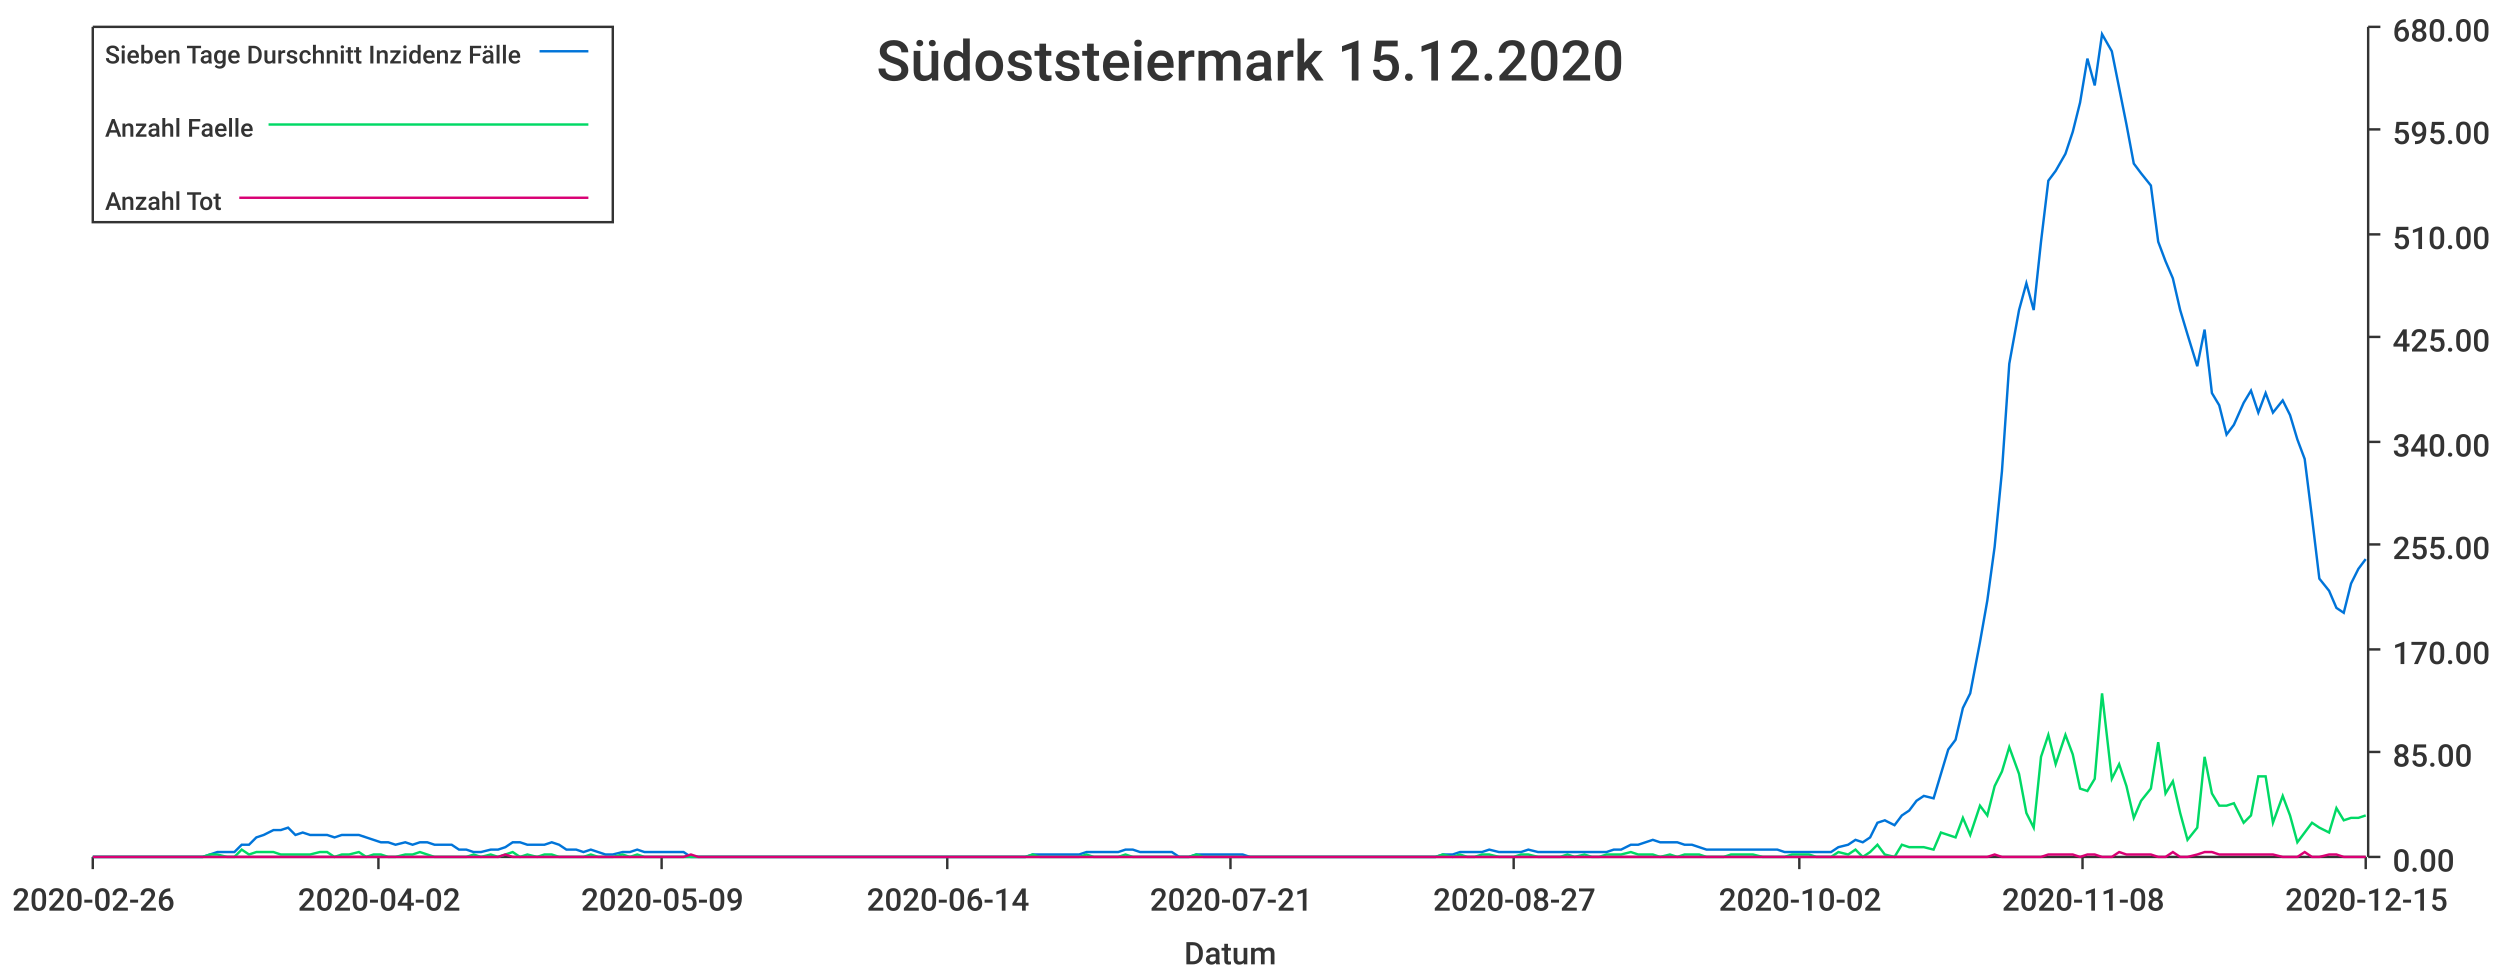
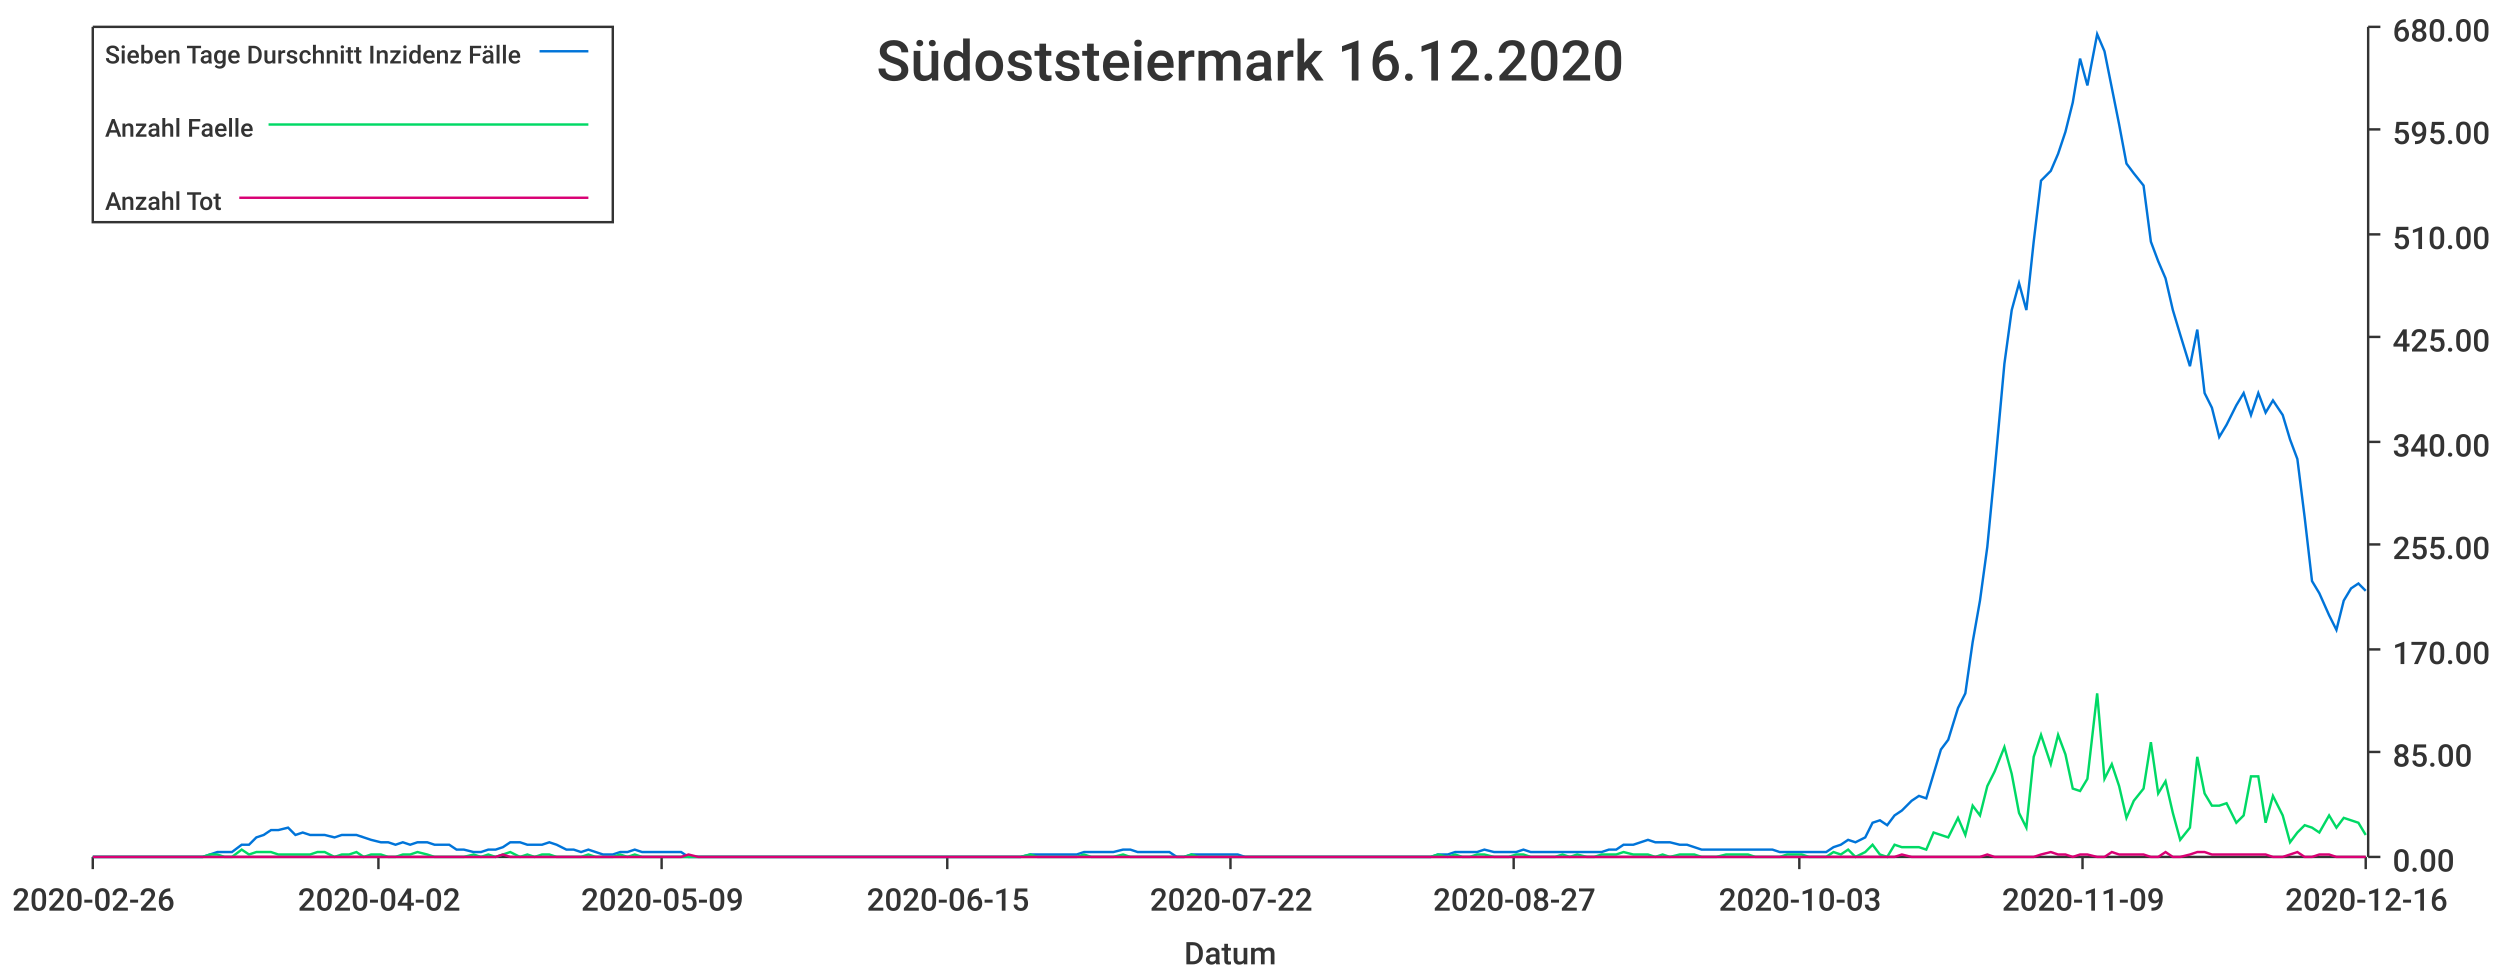
<svg xmlns="http://www.w3.org/2000/svg" width="1024" height="400">\n<path d="M 0 0 L 1024 0 L 1024 400 L 0 400 L 0 0" style="stroke-width:0;stroke:rgba(255,255,255,1.0);fill:rgba(255,255,255,1.0)" />
  <path d="M 38 11 L 969 11 L 969 351 L 38 351 L 38 11" style="stroke-width:0;stroke:rgba(255,255,255,1.0);fill:rgba(255,255,255,1.0)" />
  <path d="M 38 351 L 969 351" style="stroke-width:1;stroke:rgba(51,51,51,1.0);fill:none" />
  <path d="M 38 351 L 38 356" style="stroke-width:1;stroke:rgba(51,51,51,1.0);fill:none" />
  <text x="5" y="373" style="stroke-width:0;stroke:none;fill:rgba(51,51,51,1.0);font-size:12.8px;font-family:'Roboto Medium',sans-serif">2020-02-26</text>
  <path d="M 155 351 L 155 356" style="stroke-width:1;stroke:rgba(51,51,51,1.0);fill:none" />
  <text x="122" y="373" style="stroke-width:0;stroke:none;fill:rgba(51,51,51,1.0);font-size:12.8px;font-family:'Roboto Medium',sans-serif">2020-04-02</text>
  <path d="M 271 351 L 271 356" style="stroke-width:1;stroke:rgba(51,51,51,1.0);fill:none" />
  <text x="238" y="373" style="stroke-width:0;stroke:none;fill:rgba(51,51,51,1.0);font-size:12.8px;font-family:'Roboto Medium',sans-serif">2020-05-09</text>
  <path d="M 388 351 L 388 356" style="stroke-width:1;stroke:rgba(51,51,51,1.0);fill:none" />
-   <text x="355" y="373" style="stroke-width:0;stroke:none;fill:rgba(51,51,51,1.0);font-size:12.8px;font-family:'Roboto Medium',sans-serif">2020-06-14</text>
+   <text x="355" y="373" style="stroke-width:0;stroke:none;fill:rgba(51,51,51,1.0);font-size:12.8px;font-family:'Roboto Medium',sans-serif">2020-06-15</text>
  <path d="M 504 351 L 504 356" style="stroke-width:1;stroke:rgba(51,51,51,1.0);fill:none" />
-   <text x="471" y="373" style="stroke-width:0;stroke:none;fill:rgba(51,51,51,1.0);font-size:12.8px;font-family:'Roboto Medium',sans-serif">2020-07-21</text>
+   <text x="471" y="373" style="stroke-width:0;stroke:none;fill:rgba(51,51,51,1.0);font-size:12.8px;font-family:'Roboto Medium',sans-serif">2020-07-22</text>
  <path d="M 620 351 L 620 356" style="stroke-width:1;stroke:rgba(51,51,51,1.0);fill:none" />
  <text x="587" y="373" style="stroke-width:0;stroke:none;fill:rgba(51,51,51,1.0);font-size:12.8px;font-family:'Roboto Medium',sans-serif">2020-08-27</text>
  <path d="M 737 351 L 737 356" style="stroke-width:1;stroke:rgba(51,51,51,1.0);fill:none" />
-   <text x="704" y="373" style="stroke-width:0;stroke:none;fill:rgba(51,51,51,1.0);font-size:12.8px;font-family:'Roboto Medium',sans-serif">2020-10-02</text>
+   <text x="704" y="373" style="stroke-width:0;stroke:none;fill:rgba(51,51,51,1.0);font-size:12.8px;font-family:'Roboto Medium',sans-serif">2020-10-03</text>
  <path d="M 853 351 L 853 356" style="stroke-width:1;stroke:rgba(51,51,51,1.0);fill:none" />
-   <text x="820" y="373" style="stroke-width:0;stroke:none;fill:rgba(51,51,51,1.0);font-size:12.8px;font-family:'Roboto Medium',sans-serif">2020-11-08</text>
+   <text x="820" y="373" style="stroke-width:0;stroke:none;fill:rgba(51,51,51,1.0);font-size:12.8px;font-family:'Roboto Medium',sans-serif">2020-11-09</text>
  <path d="M 969 351 L 969 356" style="stroke-width:1;stroke:rgba(51,51,51,1.0);fill:none" />
-   <text x="936" y="373" style="stroke-width:0;stroke:none;fill:rgba(51,51,51,1.0);font-size:12.8px;font-family:'Roboto Medium',sans-serif">2020-12-15</text>
+   <text x="936" y="373" style="stroke-width:0;stroke:none;fill:rgba(51,51,51,1.0);font-size:12.8px;font-family:'Roboto Medium',sans-serif">2020-12-16</text>
  <text x="485" y="395" style="stroke-width:0;stroke:none;fill:rgba(51,51,51,1.0);font-size:12.8px;font-family:'Roboto Medium',sans-serif">Datum</text>
  <path d="M 970 351 L 970 11" style="stroke-width:1;stroke:rgba(51,51,51,1.0);fill:none" />
  <path d="M 970 351 L 975 351" style="stroke-width:1;stroke:rgba(51,51,51,1.0);fill:none" />
  <text x="980" y="357" style="stroke-width:0;stroke:none;fill:rgba(51,51,51,1.0);font-size:12.8px;font-family:'Roboto Medium',sans-serif">0.00</text>
  <path d="M 970 308 L 975 308" style="stroke-width:1;stroke:rgba(51,51,51,1.0);fill:none" />
  <text x="980" y="314" style="stroke-width:0;stroke:none;fill:rgba(51,51,51,1.0);font-size:12.8px;font-family:'Roboto Medium',sans-serif">85.00</text>
  <path d="M 970 266 L 975 266" style="stroke-width:1;stroke:rgba(51,51,51,1.0);fill:none" />
  <text x="980" y="272" style="stroke-width:0;stroke:none;fill:rgba(51,51,51,1.0);font-size:12.8px;font-family:'Roboto Medium',sans-serif">170.00</text>
  <path d="M 970 223 L 975 223" style="stroke-width:1;stroke:rgba(51,51,51,1.0);fill:none" />
  <text x="980" y="229" style="stroke-width:0;stroke:none;fill:rgba(51,51,51,1.0);font-size:12.8px;font-family:'Roboto Medium',sans-serif">255.00</text>
  <path d="M 970 181 L 975 181" style="stroke-width:1;stroke:rgba(51,51,51,1.0);fill:none" />
  <text x="980" y="187" style="stroke-width:0;stroke:none;fill:rgba(51,51,51,1.0);font-size:12.8px;font-family:'Roboto Medium',sans-serif">340.00</text>
  <path d="M 970 138 L 975 138" style="stroke-width:1;stroke:rgba(51,51,51,1.0);fill:none" />
  <text x="980" y="144" style="stroke-width:0;stroke:none;fill:rgba(51,51,51,1.0);font-size:12.8px;font-family:'Roboto Medium',sans-serif">425.00</text>
  <path d="M 970 96 L 975 96" style="stroke-width:1;stroke:rgba(51,51,51,1.0);fill:none" />
  <text x="980" y="102" style="stroke-width:0;stroke:none;fill:rgba(51,51,51,1.0);font-size:12.8px;font-family:'Roboto Medium',sans-serif">510.00</text>
  <path d="M 970 53 L 975 53" style="stroke-width:1;stroke:rgba(51,51,51,1.0);fill:none" />
  <text x="980" y="59" style="stroke-width:0;stroke:none;fill:rgba(51,51,51,1.0);font-size:12.8px;font-family:'Roboto Medium',sans-serif">595.00</text>
  <path d="M 970 11 L 975 11" style="stroke-width:1;stroke:rgba(51,51,51,1.0);fill:none" />
  <text x="980" y="17" style="stroke-width:0;stroke:none;fill:rgba(51,51,51,1.0);font-size:12.8px;font-family:'Roboto Medium',sans-serif">680.00</text>
-   <path d="M 38 351 L 42 351 L 45 351 L 48 351 L 51 351 L 54 351 L 58 351 L 61 351 L 64 351 L 67 351 L 70 351 L 73 351 L 77 351 L 80 351 L 83 351 L 86 350 L 89 349 L 93 349 L 96 349 L 99 346 L 102 346 L 105 343 L 108 342 L 112 340 L 115 340 L 118 339 L 121 342 L 124 341 L 127 342 L 131 342 L 134 342 L 137 343 L 140 342 L 143 342 L 147 342 L 150 343 L 153 344 L 156 345 L 159 345 L 162 346 L 166 345 L 169 346 L 172 345 L 175 345 L 178 346 L 181 346 L 185 346 L 188 348 L 191 348 L 194 349 L 197 349 L 201 348 L 204 348 L 207 347 L 210 345 L 213 345 L 216 346 L 220 346 L 223 346 L 226 345 L 229 346 L 232 348 L 236 348 L 239 349 L 242 348 L 245 349 L 248 350 L 251 350 L 255 349 L 258 349 L 261 348 L 264 349 L 267 349 L 270 349 L 274 349 L 277 349 L 280 349 L 283 351 L 286 351 L 290 351 L 293 351 L 296 351 L 299 351 L 302 351 L 305 351 L 309 351 L 312 351 L 315 351 L 318 351 L 321 351 L 324 351 L 328 351 L 331 351 L 334 351 L 337 351 L 340 351 L 344 351 L 347 351 L 350 351 L 353 351 L 356 351 L 359 351 L 363 351 L 366 351 L 369 351 L 372 351 L 375 351 L 378 351 L 382 351 L 385 351 L 388 351 L 391 351 L 394 351 L 398 351 L 401 351 L 404 351 L 407 351 L 410 351 L 413 351 L 417 351 L 420 351 L 423 350 L 426 350 L 429 350 L 433 350 L 436 350 L 439 350 L 442 350 L 445 349 L 448 349 L 452 349 L 455 349 L 458 349 L 461 348 L 464 348 L 467 349 L 471 349 L 474 349 L 477 349 L 480 349 L 483 351 L 487 351 L 490 350 L 493 350 L 496 350 L 499 350 L 502 350 L 506 350 L 509 350 L 512 351 L 515 351 L 518 351 L 521 351 L 525 351 L 528 351 L 531 351 L 534 351 L 537 351 L 541 351 L 544 351 L 547 351 L 550 351 L 553 351 L 556 351 L 560 351 L 563 351 L 566 351 L 569 351 L 572 351 L 575 351 L 579 351 L 582 351 L 585 351 L 588 351 L 591 350 L 595 350 L 598 349 L 601 349 L 604 349 L 607 349 L 610 348 L 614 349 L 617 349 L 620 349 L 623 349 L 626 348 L 630 349 L 633 349 L 636 349 L 639 349 L 642 349 L 645 349 L 649 349 L 652 349 L 655 349 L 658 349 L 661 348 L 664 348 L 668 346 L 671 346 L 674 345 L 677 344 L 680 345 L 684 345 L 687 345 L 690 346 L 693 346 L 696 347 L 699 348 L 703 348 L 706 348 L 709 348 L 712 348 L 715 348 L 718 348 L 722 348 L 725 348 L 728 348 L 731 349 L 734 349 L 738 349 L 741 349 L 744 349 L 747 349 L 750 349 L 753 347 L 757 346 L 760 344 L 763 345 L 766 343 L 769 337 L 772 336 L 776 338 L 779 334 L 782 332 L 785 328 L 788 326 L 792 327 L 795 317 L 798 307 L 801 303 L 804 290 L 807 284 L 811 263 L 814 246 L 817 224 L 820 193 L 823 149 L 827 127 L 830 116 L 833 127 L 836 99 L 839 74 L 842 70 L 846 63 L 849 54 L 852 42 L 855 24 L 858 35 L 861 14 L 865 21 L 868 36 L 871 51 L 874 67 L 877 71 L 881 76 L 884 99 L 887 107 L 890 114 L 893 127 L 896 137 L 900 150 L 903 135 L 906 161 L 909 166 L 912 178 L 915 174 L 919 165 L 922 160 L 925 169 L 928 161 L 931 169 L 935 164 L 938 170 L 941 180 L 944 188 L 947 212 L 950 237 L 954 242 L 957 249 L 960 251 L 963 239 L 966 233 L 969 229" style="stroke-width:1;stroke:rgba(0,116,217,1.0);fill:none" />
-   <path d="M 38 351 L 42 351 L 45 351 L 48 351 L 51 351 L 54 351 L 58 351 L 61 351 L 64 351 L 67 351 L 70 351 L 73 351 L 77 351 L 80 351 L 83 351 L 86 350 L 89 350 L 93 351 L 96 351 L 99 348 L 102 350 L 105 349 L 108 349 L 112 349 L 115 350 L 118 350 L 121 350 L 124 350 L 127 350 L 131 349 L 134 349 L 137 351 L 140 350 L 143 350 L 147 349 L 150 351 L 153 350 L 156 350 L 159 351 L 162 351 L 166 350 L 169 350 L 172 349 L 175 350 L 178 351 L 181 351 L 185 351 L 188 351 L 191 351 L 194 350 L 197 351 L 201 350 L 204 351 L 207 350 L 210 349 L 213 351 L 216 350 L 220 351 L 223 350 L 226 350 L 229 351 L 232 351 L 236 351 L 239 351 L 242 350 L 245 351 L 248 351 L 251 351 L 255 350 L 258 351 L 261 350 L 264 351 L 267 351 L 270 351 L 274 351 L 277 351 L 280 351 L 283 351 L 286 351 L 290 351 L 293 351 L 296 351 L 299 351 L 302 351 L 305 351 L 309 351 L 312 351 L 315 351 L 318 351 L 321 351 L 324 351 L 328 351 L 331 351 L 334 351 L 337 351 L 340 351 L 344 351 L 347 351 L 350 351 L 353 351 L 356 351 L 359 351 L 363 351 L 366 351 L 369 351 L 372 351 L 375 351 L 378 351 L 382 351 L 385 351 L 388 351 L 391 351 L 394 351 L 398 351 L 401 351 L 404 351 L 407 351 L 410 351 L 413 351 L 417 351 L 420 351 L 423 350 L 426 351 L 429 351 L 433 351 L 436 351 L 439 351 L 442 351 L 445 350 L 448 351 L 452 351 L 455 351 L 458 351 L 461 350 L 464 351 L 467 351 L 471 351 L 474 351 L 477 351 L 480 351 L 483 351 L 487 351 L 490 350 L 493 351 L 496 351 L 499 351 L 502 351 L 506 351 L 509 351 L 512 351 L 515 351 L 518 351 L 521 351 L 525 351 L 528 351 L 531 351 L 534 351 L 537 351 L 541 351 L 544 351 L 547 351 L 550 351 L 553 351 L 556 351 L 560 351 L 563 351 L 566 351 L 569 351 L 572 351 L 575 351 L 579 351 L 582 351 L 585 351 L 588 351 L 591 350 L 595 351 L 598 350 L 601 351 L 604 351 L 607 350 L 610 350 L 614 351 L 617 351 L 620 351 L 623 350 L 626 350 L 630 351 L 633 351 L 636 351 L 639 351 L 642 350 L 645 351 L 649 350 L 652 351 L 655 351 L 658 350 L 661 350 L 664 350 L 668 349 L 671 350 L 674 350 L 677 350 L 680 351 L 684 350 L 687 351 L 690 350 L 693 350 L 696 350 L 699 351 L 703 351 L 706 351 L 709 350 L 712 350 L 715 350 L 718 350 L 722 351 L 725 351 L 728 351 L 731 351 L 734 350 L 738 350 L 741 350 L 744 351 L 747 351 L 750 351 L 753 349 L 757 350 L 760 348 L 763 351 L 766 349 L 769 346 L 772 350 L 776 351 L 779 346 L 782 347 L 785 347 L 788 347 L 792 348 L 795 341 L 798 342 L 801 343 L 804 335 L 807 342 L 811 330 L 814 334 L 817 322 L 820 316 L 823 306 L 827 317 L 830 333 L 833 339 L 836 310 L 839 301 L 842 313 L 846 301 L 849 309 L 852 323 L 855 324 L 858 319 L 861 284 L 865 319 L 868 313 L 871 322 L 874 335 L 877 328 L 881 323 L 884 304 L 887 325 L 890 320 L 893 333 L 896 344 L 900 339 L 903 310 L 906 325 L 909 330 L 912 330 L 915 329 L 919 337 L 922 334 L 925 318 L 928 318 L 931 337 L 935 326 L 938 334 L 941 345 L 944 341 L 947 337 L 950 339 L 954 341 L 957 331 L 960 336 L 963 335 L 966 335 L 969 334" style="stroke-width:1;stroke:rgba(0,217,101,1.0);fill:none" />
-   <path d="M 38 351 L 42 351 L 45 351 L 48 351 L 51 351 L 54 351 L 58 351 L 61 351 L 64 351 L 67 351 L 70 351 L 73 351 L 77 351 L 80 351 L 83 351 L 86 351 L 89 351 L 93 351 L 96 351 L 99 351 L 102 351 L 105 351 L 108 351 L 112 351 L 115 351 L 118 351 L 121 351 L 124 351 L 127 351 L 131 351 L 134 351 L 137 351 L 140 351 L 143 351 L 147 351 L 150 351 L 153 351 L 156 351 L 159 351 L 162 351 L 166 351 L 169 351 L 172 351 L 175 351 L 178 351 L 181 351 L 185 351 L 188 351 L 191 351 L 194 351 L 197 351 L 201 351 L 204 351 L 207 350 L 210 351 L 213 351 L 216 351 L 220 351 L 223 351 L 226 351 L 229 351 L 232 351 L 236 351 L 239 351 L 242 351 L 245 351 L 248 351 L 251 351 L 255 351 L 258 351 L 261 351 L 264 351 L 267 351 L 270 351 L 274 351 L 277 351 L 280 351 L 283 350 L 286 351 L 290 351 L 293 351 L 296 351 L 299 351 L 302 351 L 305 351 L 309 351 L 312 351 L 315 351 L 318 351 L 321 351 L 324 351 L 328 351 L 331 351 L 334 351 L 337 351 L 340 351 L 344 351 L 347 351 L 350 351 L 353 351 L 356 351 L 359 351 L 363 351 L 366 351 L 369 351 L 372 351 L 375 351 L 378 351 L 382 351 L 385 351 L 388 351 L 391 351 L 394 351 L 398 351 L 401 351 L 404 351 L 407 351 L 410 351 L 413 351 L 417 351 L 420 351 L 423 351 L 426 351 L 429 351 L 433 351 L 436 351 L 439 351 L 442 351 L 445 351 L 448 351 L 452 351 L 455 351 L 458 351 L 461 351 L 464 351 L 467 351 L 471 351 L 474 351 L 477 351 L 480 351 L 483 351 L 487 351 L 490 351 L 493 351 L 496 351 L 499 351 L 502 351 L 506 351 L 509 351 L 512 351 L 515 351 L 518 351 L 521 351 L 525 351 L 528 351 L 531 351 L 534 351 L 537 351 L 541 351 L 544 351 L 547 351 L 550 351 L 553 351 L 556 351 L 560 351 L 563 351 L 566 351 L 569 351 L 572 351 L 575 351 L 579 351 L 582 351 L 585 351 L 588 351 L 591 351 L 595 351 L 598 351 L 601 351 L 604 351 L 607 351 L 610 351 L 614 351 L 617 351 L 620 351 L 623 351 L 626 351 L 630 351 L 633 351 L 636 351 L 639 351 L 642 351 L 645 351 L 649 351 L 652 351 L 655 351 L 658 351 L 661 351 L 664 351 L 668 351 L 671 351 L 674 351 L 677 351 L 680 351 L 684 351 L 687 351 L 690 351 L 693 351 L 696 351 L 699 351 L 703 351 L 706 351 L 709 351 L 712 351 L 715 351 L 718 351 L 722 351 L 725 351 L 728 351 L 731 351 L 734 351 L 738 351 L 741 351 L 744 351 L 747 351 L 750 351 L 753 351 L 757 351 L 760 351 L 763 351 L 766 351 L 769 351 L 772 351 L 776 351 L 779 351 L 782 351 L 785 351 L 788 351 L 792 351 L 795 351 L 798 351 L 801 351 L 804 351 L 807 351 L 811 351 L 814 351 L 817 350 L 820 351 L 823 351 L 827 351 L 830 351 L 833 351 L 836 351 L 839 350 L 842 350 L 846 350 L 849 350 L 852 351 L 855 350 L 858 350 L 861 351 L 865 351 L 868 349 L 871 350 L 874 350 L 877 350 L 881 350 L 884 351 L 887 351 L 890 349 L 893 351 L 896 351 L 900 350 L 903 349 L 906 349 L 909 350 L 912 350 L 915 350 L 919 350 L 922 350 L 925 350 L 928 350 L 931 350 L 935 351 L 938 351 L 941 351 L 944 349 L 947 351 L 950 351 L 954 350 L 957 350 L 960 351 L 963 351 L 966 351 L 969 351" style="stroke-width:1;stroke:rgba(217,0,116,1.0);fill:none" />
-   <text x="359" y="33" style="stroke-width:0;stroke:none;fill:rgba(51,51,51,1.0);font-size:23.0px;font-family:'Roboto Medium',sans-serif">Südoststeiermark 15.12.2020</text>
+   <path d="M 38 351 L 42 351 L 45 351 L 48 351 L 51 351 L 54 351 L 57 351 L 61 351 L 64 351 L 67 351 L 70 351 L 73 351 L 76 351 L 80 351 L 83 351 L 86 350 L 89 349 L 92 349 L 95 349 L 99 346 L 102 346 L 105 343 L 108 342 L 111 340 L 114 340 L 118 339 L 121 342 L 124 341 L 127 342 L 130 342 L 133 342 L 137 343 L 140 342 L 143 342 L 146 342 L 149 343 L 152 344 L 156 345 L 159 345 L 162 346 L 165 345 L 168 346 L 171 345 L 175 345 L 178 346 L 181 346 L 184 346 L 187 348 L 190 348 L 194 349 L 197 349 L 200 348 L 203 348 L 206 347 L 209 345 L 213 345 L 216 346 L 219 346 L 222 346 L 225 345 L 228 346 L 232 348 L 235 348 L 238 349 L 241 348 L 244 349 L 247 350 L 251 350 L 254 349 L 257 349 L 260 348 L 263 349 L 266 349 L 270 349 L 273 349 L 276 349 L 279 349 L 282 351 L 286 351 L 289 351 L 292 351 L 295 351 L 298 351 L 301 351 L 304 351 L 308 351 L 311 351 L 314 351 L 317 351 L 320 351 L 323 351 L 327 351 L 330 351 L 333 351 L 336 351 L 339 351 L 342 351 L 346 351 L 349 351 L 352 351 L 355 351 L 358 351 L 361 351 L 365 351 L 368 351 L 371 351 L 374 351 L 377 351 L 380 351 L 384 351 L 387 351 L 390 351 L 393 351 L 396 351 L 399 351 L 403 351 L 406 351 L 409 351 L 412 351 L 415 351 L 418 351 L 422 350 L 425 350 L 428 350 L 431 350 L 434 350 L 437 350 L 441 350 L 444 349 L 447 349 L 450 349 L 453 349 L 456 349 L 460 348 L 463 348 L 466 349 L 469 349 L 472 349 L 475 349 L 479 349 L 482 351 L 485 351 L 488 350 L 491 350 L 494 350 L 498 350 L 501 350 L 504 350 L 507 350 L 510 351 L 513 351 L 517 351 L 520 351 L 523 351 L 526 351 L 529 351 L 533 351 L 536 351 L 539 351 L 542 351 L 545 351 L 548 351 L 551 351 L 555 351 L 558 351 L 561 351 L 564 351 L 567 351 L 570 351 L 574 351 L 577 351 L 580 351 L 583 351 L 586 351 L 589 350 L 593 350 L 596 349 L 599 349 L 602 349 L 605 349 L 608 348 L 612 349 L 615 349 L 618 349 L 621 349 L 624 348 L 627 349 L 631 349 L 634 349 L 637 349 L 640 349 L 643 349 L 646 349 L 650 349 L 653 349 L 656 349 L 659 348 L 662 348 L 665 346 L 669 346 L 672 345 L 675 344 L 678 345 L 681 345 L 684 345 L 688 346 L 691 346 L 694 347 L 697 348 L 700 348 L 703 348 L 707 348 L 710 348 L 713 348 L 716 348 L 719 348 L 722 348 L 726 348 L 729 349 L 732 349 L 735 349 L 738 349 L 741 349 L 745 349 L 748 349 L 751 347 L 754 346 L 757 344 L 760 345 L 764 343 L 767 337 L 770 336 L 773 338 L 776 334 L 779 332 L 783 328 L 786 326 L 789 327 L 792 317 L 795 307 L 798 303 L 802 290 L 805 284 L 808 263 L 811 246 L 814 224 L 817 193 L 821 149 L 824 127 L 827 116 L 830 127 L 833 99 L 836 74 L 840 70 L 843 63 L 846 54 L 849 42 L 852 24 L 855 35 L 859 14 L 862 21 L 865 36 L 868 51 L 871 67 L 874 71 L 878 76 L 881 99 L 884 107 L 887 114 L 890 127 L 893 137 L 897 150 L 900 135 L 903 161 L 906 167 L 909 179 L 912 174 L 916 166 L 919 161 L 922 170 L 925 161 L 928 169 L 931 164 L 935 170 L 938 180 L 941 188 L 944 212 L 947 238 L 950 243 L 954 252 L 957 258 L 960 246 L 963 241 L 966 239 L 969 242" style="stroke-width:1;stroke:rgba(0,116,217,1.0);fill:none" />
+   <path d="M 38 351 L 42 351 L 45 351 L 48 351 L 51 351 L 54 351 L 57 351 L 61 351 L 64 351 L 67 351 L 70 351 L 73 351 L 76 351 L 80 351 L 83 351 L 86 350 L 89 350 L 92 351 L 95 351 L 99 348 L 102 350 L 105 349 L 108 349 L 111 349 L 114 350 L 118 350 L 121 350 L 124 350 L 127 350 L 130 349 L 133 349 L 137 351 L 140 350 L 143 350 L 146 349 L 149 351 L 152 350 L 156 350 L 159 351 L 162 351 L 165 350 L 168 350 L 171 349 L 175 350 L 178 351 L 181 351 L 184 351 L 187 351 L 190 351 L 194 350 L 197 351 L 200 350 L 203 351 L 206 350 L 209 349 L 213 351 L 216 350 L 219 351 L 222 350 L 225 350 L 228 351 L 232 351 L 235 351 L 238 351 L 241 350 L 244 351 L 247 351 L 251 351 L 254 350 L 257 351 L 260 350 L 263 351 L 266 351 L 270 351 L 273 351 L 276 351 L 279 351 L 282 351 L 286 351 L 289 351 L 292 351 L 295 351 L 298 351 L 301 351 L 304 351 L 308 351 L 311 351 L 314 351 L 317 351 L 320 351 L 323 351 L 327 351 L 330 351 L 333 351 L 336 351 L 339 351 L 342 351 L 346 351 L 349 351 L 352 351 L 355 351 L 358 351 L 361 351 L 365 351 L 368 351 L 371 351 L 374 351 L 377 351 L 380 351 L 384 351 L 387 351 L 390 351 L 393 351 L 396 351 L 399 351 L 403 351 L 406 351 L 409 351 L 412 351 L 415 351 L 418 351 L 422 350 L 425 351 L 428 351 L 431 351 L 434 351 L 437 351 L 441 351 L 444 350 L 447 351 L 450 351 L 453 351 L 456 351 L 460 350 L 463 351 L 466 351 L 469 351 L 472 351 L 475 351 L 479 351 L 482 351 L 485 351 L 488 350 L 491 351 L 494 351 L 498 351 L 501 351 L 504 351 L 507 351 L 510 351 L 513 351 L 517 351 L 520 351 L 523 351 L 526 351 L 529 351 L 533 351 L 536 351 L 539 351 L 542 351 L 545 351 L 548 351 L 551 351 L 555 351 L 558 351 L 561 351 L 564 351 L 567 351 L 570 351 L 574 351 L 577 351 L 580 351 L 583 351 L 586 351 L 589 350 L 593 351 L 596 350 L 599 351 L 602 351 L 605 350 L 608 350 L 612 351 L 615 351 L 618 351 L 621 350 L 624 350 L 627 351 L 631 351 L 634 351 L 637 351 L 640 350 L 643 351 L 646 350 L 650 351 L 653 351 L 656 350 L 659 350 L 662 350 L 665 349 L 669 350 L 672 350 L 675 350 L 678 351 L 681 350 L 684 351 L 688 350 L 691 350 L 694 350 L 697 351 L 700 351 L 703 351 L 707 350 L 710 350 L 713 350 L 716 350 L 719 351 L 722 351 L 726 351 L 729 351 L 732 350 L 735 350 L 738 350 L 741 351 L 745 351 L 748 351 L 751 349 L 754 350 L 757 348 L 760 351 L 764 349 L 767 346 L 770 350 L 773 351 L 776 346 L 779 347 L 783 347 L 786 347 L 789 348 L 792 341 L 795 342 L 798 343 L 802 335 L 805 342 L 808 330 L 811 334 L 814 322 L 817 316 L 821 306 L 824 317 L 827 333 L 830 339 L 833 310 L 836 301 L 840 313 L 843 301 L 846 309 L 849 323 L 852 324 L 855 319 L 859 284 L 862 319 L 865 313 L 868 322 L 871 335 L 874 328 L 878 323 L 881 304 L 884 325 L 887 320 L 890 333 L 893 344 L 897 339 L 900 310 L 903 325 L 906 330 L 909 330 L 912 329 L 916 337 L 919 334 L 922 318 L 925 318 L 928 337 L 931 326 L 935 334 L 938 345 L 941 341 L 944 338 L 947 339 L 950 341 L 954 334 L 957 339 L 960 335 L 963 336 L 966 337 L 969 342" style="stroke-width:1;stroke:rgba(0,217,101,1.0);fill:none" />
+   <path d="M 38 351 L 42 351 L 45 351 L 48 351 L 51 351 L 54 351 L 57 351 L 61 351 L 64 351 L 67 351 L 70 351 L 73 351 L 76 351 L 80 351 L 83 351 L 86 351 L 89 351 L 92 351 L 95 351 L 99 351 L 102 351 L 105 351 L 108 351 L 111 351 L 114 351 L 118 351 L 121 351 L 124 351 L 127 351 L 130 351 L 133 351 L 137 351 L 140 351 L 143 351 L 146 351 L 149 351 L 152 351 L 156 351 L 159 351 L 162 351 L 165 351 L 168 351 L 171 351 L 175 351 L 178 351 L 181 351 L 184 351 L 187 351 L 190 351 L 194 351 L 197 351 L 200 351 L 203 351 L 206 350 L 209 351 L 213 351 L 216 351 L 219 351 L 222 351 L 225 351 L 228 351 L 232 351 L 235 351 L 238 351 L 241 351 L 244 351 L 247 351 L 251 351 L 254 351 L 257 351 L 260 351 L 263 351 L 266 351 L 270 351 L 273 351 L 276 351 L 279 351 L 282 350 L 286 351 L 289 351 L 292 351 L 295 351 L 298 351 L 301 351 L 304 351 L 308 351 L 311 351 L 314 351 L 317 351 L 320 351 L 323 351 L 327 351 L 330 351 L 333 351 L 336 351 L 339 351 L 342 351 L 346 351 L 349 351 L 352 351 L 355 351 L 358 351 L 361 351 L 365 351 L 368 351 L 371 351 L 374 351 L 377 351 L 380 351 L 384 351 L 387 351 L 390 351 L 393 351 L 396 351 L 399 351 L 403 351 L 406 351 L 409 351 L 412 351 L 415 351 L 418 351 L 422 351 L 425 351 L 428 351 L 431 351 L 434 351 L 437 351 L 441 351 L 444 351 L 447 351 L 450 351 L 453 351 L 456 351 L 460 351 L 463 351 L 466 351 L 469 351 L 472 351 L 475 351 L 479 351 L 482 351 L 485 351 L 488 351 L 491 351 L 494 351 L 498 351 L 501 351 L 504 351 L 507 351 L 510 351 L 513 351 L 517 351 L 520 351 L 523 351 L 526 351 L 529 351 L 533 351 L 536 351 L 539 351 L 542 351 L 545 351 L 548 351 L 551 351 L 555 351 L 558 351 L 561 351 L 564 351 L 567 351 L 570 351 L 574 351 L 577 351 L 580 351 L 583 351 L 586 351 L 589 351 L 593 351 L 596 351 L 599 351 L 602 351 L 605 351 L 608 351 L 612 351 L 615 351 L 618 351 L 621 351 L 624 351 L 627 351 L 631 351 L 634 351 L 637 351 L 640 351 L 643 351 L 646 351 L 650 351 L 653 351 L 656 351 L 659 351 L 662 351 L 665 351 L 669 351 L 672 351 L 675 351 L 678 351 L 681 351 L 684 351 L 688 351 L 691 351 L 694 351 L 697 351 L 700 351 L 703 351 L 707 351 L 710 351 L 713 351 L 716 351 L 719 351 L 722 351 L 726 351 L 729 351 L 732 351 L 735 351 L 738 351 L 741 351 L 745 351 L 748 351 L 751 351 L 754 351 L 757 351 L 760 351 L 764 351 L 767 351 L 770 351 L 773 351 L 776 351 L 779 350 L 783 351 L 786 351 L 789 351 L 792 351 L 795 351 L 798 351 L 802 351 L 805 351 L 808 351 L 811 351 L 814 350 L 817 351 L 821 351 L 824 351 L 827 351 L 830 351 L 833 351 L 836 350 L 840 349 L 843 350 L 846 350 L 849 351 L 852 350 L 855 350 L 859 351 L 862 351 L 865 349 L 868 350 L 871 350 L 874 350 L 878 350 L 881 351 L 884 351 L 887 349 L 890 351 L 893 351 L 897 350 L 900 349 L 903 349 L 906 350 L 909 350 L 912 350 L 916 350 L 919 350 L 922 350 L 925 350 L 928 350 L 931 351 L 935 351 L 938 350 L 941 349 L 944 351 L 947 351 L 950 350 L 954 350 L 957 351 L 960 351 L 963 351 L 966 351 L 969 351" style="stroke-width:1;stroke:rgba(217,0,116,1.0);fill:none" />
+   <text x="359" y="33" style="stroke-width:0;stroke:none;fill:rgba(51,51,51,1.0);font-size:23.0px;font-family:'Roboto Medium',sans-serif">Südoststeiermark 16.12.2020</text>
  <path d="M 38 11 L 251 11 L 251 91 L 38 91 L 38 11" style="stroke-width:1;stroke:rgba(51,51,51,1.0);fill:rgba(255,255,255,1.0)" />
  <text x="43" y="26" style="stroke-width:0;stroke:none;fill:rgba(51,51,51,1.0);font-size:10.2px;font-family:'Roboto Medium',sans-serif">Sieben Tage Durschnitt Inzidenz Fälle</text>
  <path d="M 221 21 L 241 21" style="stroke-width:1;stroke:rgba(0,116,217,1.0);fill:none" />
  <text x="43" y="56" style="stroke-width:0;stroke:none;fill:rgba(51,51,51,1.0);font-size:10.2px;font-family:'Roboto Medium',sans-serif">Anzahl Faelle</text>
  <path d="M 110 51 L 241 51" style="stroke-width:1;stroke:rgba(0,217,101,1.0);fill:none" />
  <text x="43" y="86" style="stroke-width:0;stroke:none;fill:rgba(51,51,51,1.0);font-size:10.2px;font-family:'Roboto Medium',sans-serif">Anzahl Tot</text>
  <path d="M 98 81 L 241 81" style="stroke-width:1;stroke:rgba(217,0,116,1.0);fill:none" />
</svg>
